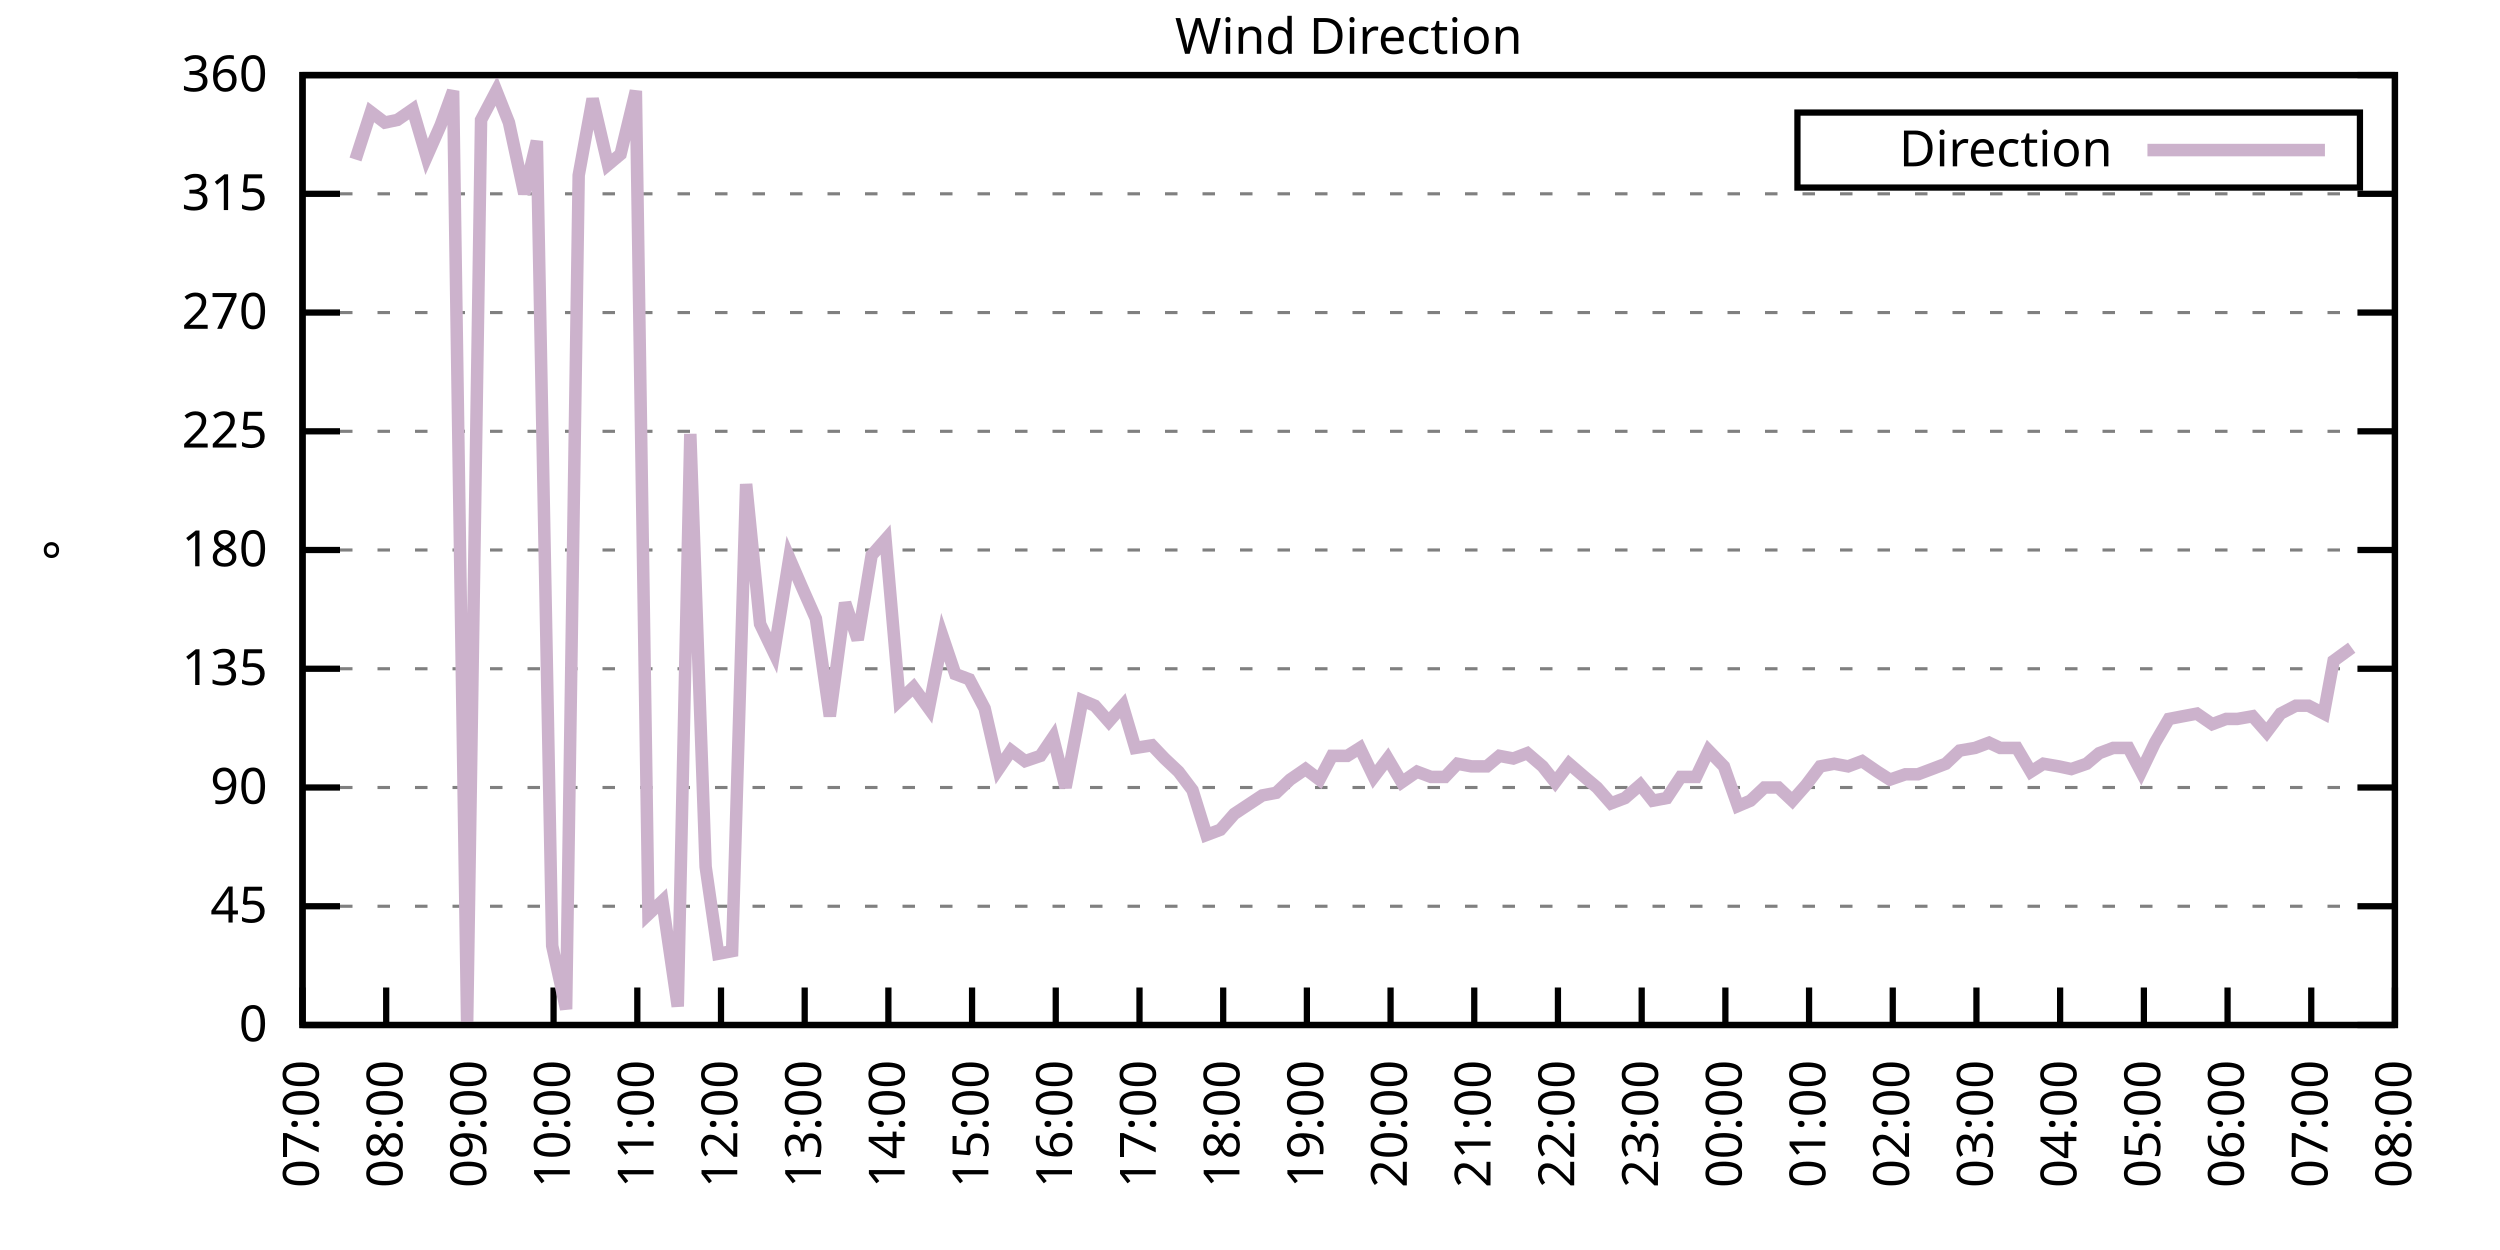
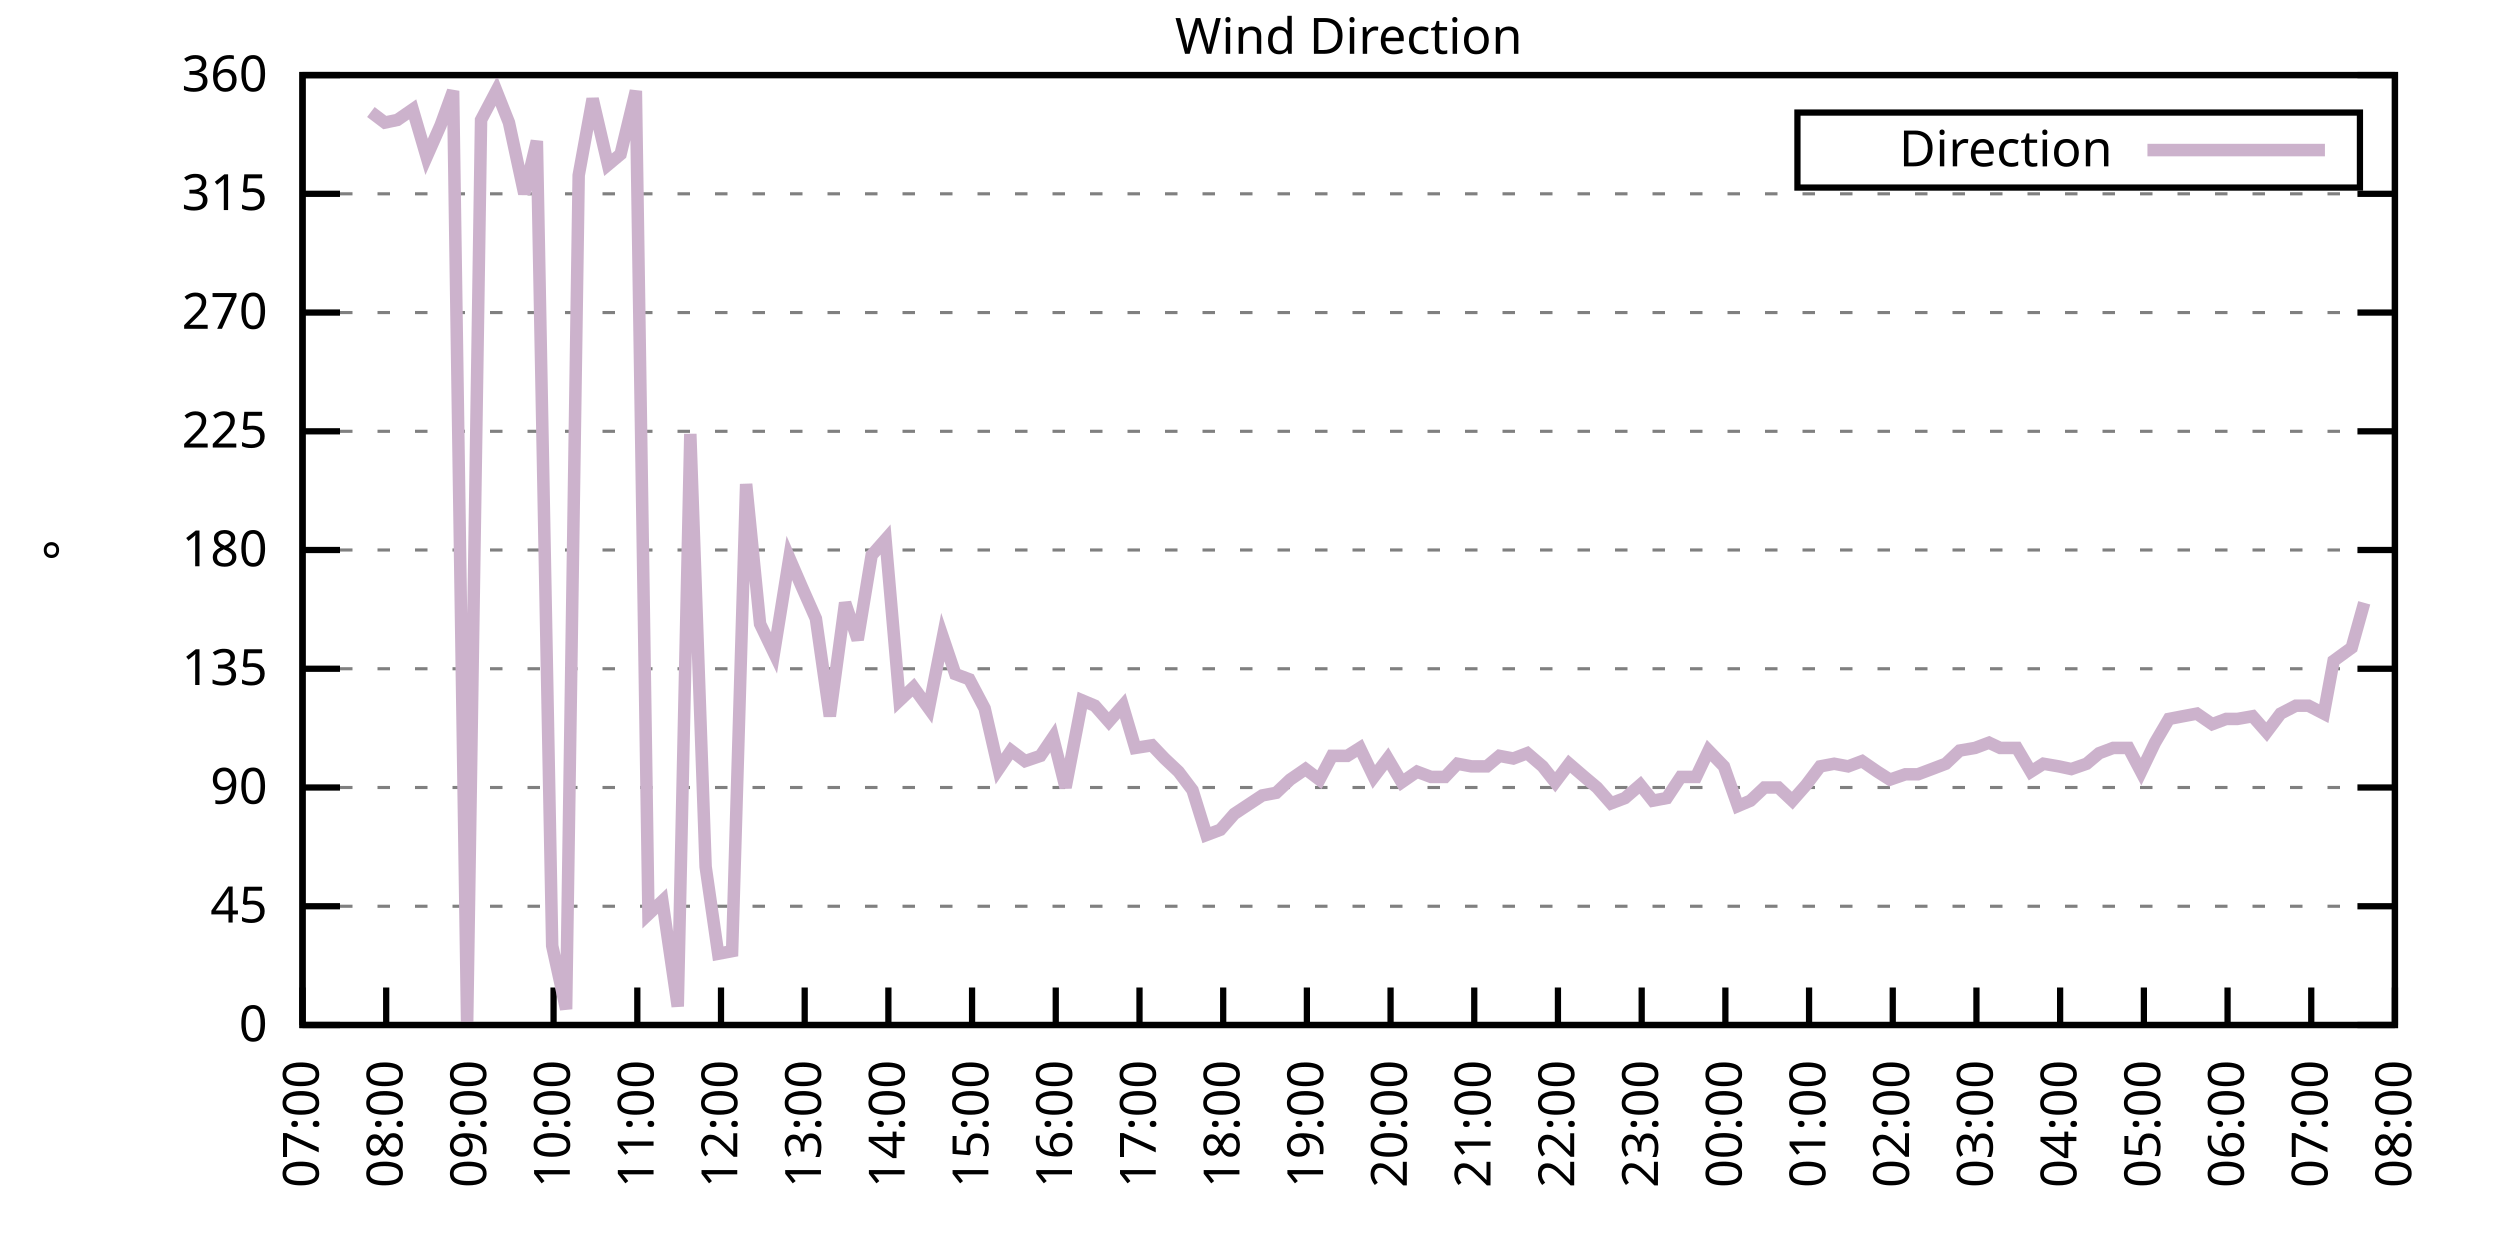
<svg xmlns="http://www.w3.org/2000/svg" xmlns:xlink="http://www.w3.org/1999/xlink" width="400" height="200" viewBox="0 0 400 200">
  <g id="gnuplot_canvas">
    <rect x="0" y="0" width="400" height="200" fill="none" />
    <defs>
      <circle id="gpDot" r="0.5" stroke-width="0.5" stroke="currentColor" />
      <path id="gpPt0" stroke-width="0.333" stroke="currentColor" d="M-1,0 h2 M0,-1 v2" />
      <path id="gpPt1" stroke-width="0.333" stroke="currentColor" d="M-1,-1 L1,1 M1,-1 L-1,1" />
      <path id="gpPt2" stroke-width="0.333" stroke="currentColor" d="M-1,0 L1,0 M0,-1 L0,1 M-1,-1 L1,1 M-1,1 L1,-1" />
      <rect id="gpPt3" stroke-width="0.333" stroke="currentColor" x="-1" y="-1" width="2" height="2" />
      <rect id="gpPt4" stroke-width="0.333" stroke="currentColor" fill="currentColor" x="-1" y="-1" width="2" height="2" />
      <circle id="gpPt5" stroke-width="0.333" stroke="currentColor" cx="0" cy="0" r="1" />
      <use xlink:href="#gpPt5" id="gpPt6" fill="currentColor" stroke="none" />
      <path id="gpPt7" stroke-width="0.333" stroke="currentColor" d="M0,-1.33 L-1.33,0.67 L1.33,0.67 z" />
      <use xlink:href="#gpPt7" id="gpPt8" fill="currentColor" stroke="none" />
      <use xlink:href="#gpPt7" id="gpPt9" stroke="currentColor" transform="rotate(180)" />
      <use xlink:href="#gpPt9" id="gpPt10" fill="currentColor" stroke="none" />
      <use xlink:href="#gpPt3" id="gpPt11" stroke="currentColor" transform="rotate(45)" />
      <use xlink:href="#gpPt11" id="gpPt12" fill="currentColor" stroke="none" />
      <path id="gpPt13" stroke-width="0.333" stroke="currentColor" d="M0,1.330 L1.265,0.411 L0.782,-1.067 L-0.782,-1.076 L-1.265,0.411 z" />
      <use xlink:href="#gpPt13" id="gpPt14" fill="currentColor" stroke="none" />
      <filter id="textbox" filterUnits="objectBoundingBox" x="0" y="0" height="1" width="1">
        <feFlood flood-color="white" flood-opacity="1" result="bgnd" />
        <feComposite in="SourceGraphic" in2="bgnd" operator="atop" />
      </filter>
      <filter id="greybox" filterUnits="objectBoundingBox" x="0" y="0" height="1" width="1">
        <feFlood flood-color="lightgrey" flood-opacity="1" result="grey" />
        <feComposite in="SourceGraphic" in2="grey" operator="atop" />
      </filter>
    </defs>
    <g fill="none" color="white" stroke="currentColor" stroke-width="1.00" stroke-linecap="butt" stroke-linejoin="miter">
</g>
    <g fill="none" color="black" stroke="currentColor" stroke-width="1.00" stroke-linecap="butt" stroke-linejoin="miter">
      <g stroke="none" shape-rendering="crispEdges">
        <polygon fill="rgb(255, 255, 255)" points="48.40,164.00 383.18,164.00 383.18,12.02 48.40,12.02 " />
      </g>
    </g>
    <g fill="none" color="black" stroke="currentColor" stroke-width="1.00" stroke-linecap="butt" stroke-linejoin="miter">
</g>
    <g fill="none" color="black" stroke="black" stroke-width="0.50" stroke-linecap="butt" stroke-linejoin="miter">
</g>
    <g fill="none" color="gray" stroke="currentColor" stroke-width="0.50" stroke-linecap="butt" stroke-linejoin="miter">
      <path stroke="gray" stroke-dasharray="2,4" class="gridline" d="M48.40,164.00 L383.19,164.00  " />
    </g>
    <g fill="none" color="gray" stroke="gray" stroke-width="1.00" stroke-linecap="butt" stroke-linejoin="miter">
</g>
    <g fill="none" color="black" stroke="currentColor" stroke-width="1.00" stroke-linecap="butt" stroke-linejoin="miter">
      <path stroke="black" d="M48.40,164.00 L54.40,164.00 M383.19,164.00 L377.19,164.00  " />
      <g transform="translate(42.80,166.60)" stroke="none" fill="black" font-family="Sans" font-size="8.00" text-anchor="end">
        <text>
          <tspan font-family="Sans"> 0</tspan>
        </text>
      </g>
    </g>
    <g fill="none" color="black" stroke="currentColor" stroke-width="1.00" stroke-linecap="butt" stroke-linejoin="miter">
</g>
    <g fill="none" color="black" stroke="black" stroke-width="0.50" stroke-linecap="butt" stroke-linejoin="miter">
</g>
    <g fill="none" color="gray" stroke="currentColor" stroke-width="0.50" stroke-linecap="butt" stroke-linejoin="miter">
      <path stroke="gray" stroke-dasharray="2,4" class="gridline" d="M48.40,145.00 L383.19,145.00  " />
    </g>
    <g fill="none" color="gray" stroke="gray" stroke-width="1.00" stroke-linecap="butt" stroke-linejoin="miter">
</g>
    <g fill="none" color="black" stroke="currentColor" stroke-width="1.00" stroke-linecap="butt" stroke-linejoin="miter">
      <path stroke="black" d="M48.40,145.00 L54.40,145.00 M383.19,145.00 L377.19,145.00  " />
      <g transform="translate(42.80,147.60)" stroke="none" fill="black" font-family="Sans" font-size="8.00" text-anchor="end">
        <text>
          <tspan font-family="Sans"> 45</tspan>
        </text>
      </g>
    </g>
    <g fill="none" color="black" stroke="currentColor" stroke-width="1.00" stroke-linecap="butt" stroke-linejoin="miter">
</g>
    <g fill="none" color="black" stroke="black" stroke-width="0.50" stroke-linecap="butt" stroke-linejoin="miter">
</g>
    <g fill="none" color="gray" stroke="currentColor" stroke-width="0.50" stroke-linecap="butt" stroke-linejoin="miter">
      <path stroke="gray" stroke-dasharray="2,4" class="gridline" d="M48.40,126.00 L383.19,126.00  " />
    </g>
    <g fill="none" color="gray" stroke="gray" stroke-width="1.00" stroke-linecap="butt" stroke-linejoin="miter">
</g>
    <g fill="none" color="black" stroke="currentColor" stroke-width="1.00" stroke-linecap="butt" stroke-linejoin="miter">
      <path stroke="black" d="M48.40,126.00 L54.40,126.00 M383.19,126.00 L377.19,126.00  " />
      <g transform="translate(42.80,128.60)" stroke="none" fill="black" font-family="Sans" font-size="8.00" text-anchor="end">
        <text>
          <tspan font-family="Sans"> 90</tspan>
        </text>
      </g>
    </g>
    <g fill="none" color="black" stroke="currentColor" stroke-width="1.00" stroke-linecap="butt" stroke-linejoin="miter">
</g>
    <g fill="none" color="black" stroke="black" stroke-width="0.50" stroke-linecap="butt" stroke-linejoin="miter">
</g>
    <g fill="none" color="gray" stroke="currentColor" stroke-width="0.50" stroke-linecap="butt" stroke-linejoin="miter">
      <path stroke="gray" stroke-dasharray="2,4" class="gridline" d="M48.40,107.00 L383.19,107.00  " />
    </g>
    <g fill="none" color="gray" stroke="gray" stroke-width="1.00" stroke-linecap="butt" stroke-linejoin="miter">
</g>
    <g fill="none" color="black" stroke="currentColor" stroke-width="1.00" stroke-linecap="butt" stroke-linejoin="miter">
      <path stroke="black" d="M48.40,107.00 L54.40,107.00 M383.19,107.00 L377.19,107.00  " />
      <g transform="translate(42.80,109.60)" stroke="none" fill="black" font-family="Sans" font-size="8.00" text-anchor="end">
        <text>
          <tspan font-family="Sans"> 135</tspan>
        </text>
      </g>
    </g>
    <g fill="none" color="black" stroke="currentColor" stroke-width="1.00" stroke-linecap="butt" stroke-linejoin="miter">
</g>
    <g fill="none" color="black" stroke="black" stroke-width="0.50" stroke-linecap="butt" stroke-linejoin="miter">
</g>
    <g fill="none" color="gray" stroke="currentColor" stroke-width="0.50" stroke-linecap="butt" stroke-linejoin="miter">
      <path stroke="gray" stroke-dasharray="2,4" class="gridline" d="M48.40,88.00 L383.19,88.00  " />
    </g>
    <g fill="none" color="gray" stroke="gray" stroke-width="1.00" stroke-linecap="butt" stroke-linejoin="miter">
</g>
    <g fill="none" color="black" stroke="currentColor" stroke-width="1.00" stroke-linecap="butt" stroke-linejoin="miter">
      <path stroke="black" d="M48.40,88.00 L54.40,88.00 M383.19,88.00 L377.19,88.00  " />
      <g transform="translate(42.80,90.60)" stroke="none" fill="black" font-family="Sans" font-size="8.00" text-anchor="end">
        <text>
          <tspan font-family="Sans"> 180</tspan>
        </text>
      </g>
    </g>
    <g fill="none" color="black" stroke="currentColor" stroke-width="1.00" stroke-linecap="butt" stroke-linejoin="miter">
</g>
    <g fill="none" color="black" stroke="black" stroke-width="0.50" stroke-linecap="butt" stroke-linejoin="miter">
</g>
    <g fill="none" color="gray" stroke="currentColor" stroke-width="0.50" stroke-linecap="butt" stroke-linejoin="miter">
      <path stroke="gray" stroke-dasharray="2,4" class="gridline" d="M48.40,69.01 L383.19,69.01  " />
    </g>
    <g fill="none" color="gray" stroke="gray" stroke-width="1.00" stroke-linecap="butt" stroke-linejoin="miter">
</g>
    <g fill="none" color="black" stroke="currentColor" stroke-width="1.00" stroke-linecap="butt" stroke-linejoin="miter">
      <path stroke="black" d="M48.40,69.01 L54.40,69.01 M383.19,69.01 L377.19,69.01  " />
      <g transform="translate(42.80,71.61)" stroke="none" fill="black" font-family="Sans" font-size="8.00" text-anchor="end">
        <text>
          <tspan font-family="Sans"> 225</tspan>
        </text>
      </g>
    </g>
    <g fill="none" color="black" stroke="currentColor" stroke-width="1.00" stroke-linecap="butt" stroke-linejoin="miter">
</g>
    <g fill="none" color="black" stroke="black" stroke-width="0.50" stroke-linecap="butt" stroke-linejoin="miter">
</g>
    <g fill="none" color="gray" stroke="currentColor" stroke-width="0.50" stroke-linecap="butt" stroke-linejoin="miter">
      <path stroke="gray" stroke-dasharray="2,4" class="gridline" d="M48.40,50.01 L383.19,50.01  " />
    </g>
    <g fill="none" color="gray" stroke="gray" stroke-width="1.00" stroke-linecap="butt" stroke-linejoin="miter">
</g>
    <g fill="none" color="black" stroke="currentColor" stroke-width="1.00" stroke-linecap="butt" stroke-linejoin="miter">
      <path stroke="black" d="M48.40,50.01 L54.40,50.01 M383.19,50.01 L377.19,50.01  " />
      <g transform="translate(42.80,52.61)" stroke="none" fill="black" font-family="Sans" font-size="8.00" text-anchor="end">
        <text>
          <tspan font-family="Sans"> 270</tspan>
        </text>
      </g>
    </g>
    <g fill="none" color="black" stroke="currentColor" stroke-width="1.00" stroke-linecap="butt" stroke-linejoin="miter">
</g>
    <g fill="none" color="black" stroke="black" stroke-width="0.50" stroke-linecap="butt" stroke-linejoin="miter">
</g>
    <g fill="none" color="gray" stroke="currentColor" stroke-width="0.50" stroke-linecap="butt" stroke-linejoin="miter">
      <path stroke="gray" stroke-dasharray="2,4" class="gridline" d="M48.40,31.01 L383.19,31.01  " />
    </g>
    <g fill="none" color="gray" stroke="gray" stroke-width="1.00" stroke-linecap="butt" stroke-linejoin="miter">
</g>
    <g fill="none" color="black" stroke="currentColor" stroke-width="1.00" stroke-linecap="butt" stroke-linejoin="miter">
      <path stroke="black" d="M48.40,31.01 L54.40,31.01 M383.19,31.01 L377.19,31.01  " />
      <g transform="translate(42.80,33.61)" stroke="none" fill="black" font-family="Sans" font-size="8.00" text-anchor="end">
        <text>
          <tspan font-family="Sans"> 315</tspan>
        </text>
      </g>
    </g>
    <g fill="none" color="black" stroke="currentColor" stroke-width="1.00" stroke-linecap="butt" stroke-linejoin="miter">
</g>
    <g fill="none" color="black" stroke="black" stroke-width="0.50" stroke-linecap="butt" stroke-linejoin="miter">
</g>
    <g fill="none" color="gray" stroke="currentColor" stroke-width="0.50" stroke-linecap="butt" stroke-linejoin="miter">
      <path stroke="gray" stroke-dasharray="2,4" class="gridline" d="M48.40,12.01 L383.19,12.01  " />
    </g>
    <g fill="none" color="gray" stroke="gray" stroke-width="1.00" stroke-linecap="butt" stroke-linejoin="miter">
</g>
    <g fill="none" color="black" stroke="currentColor" stroke-width="1.00" stroke-linecap="butt" stroke-linejoin="miter">
      <path stroke="black" d="M48.40,12.01 L54.40,12.01 M383.19,12.01 L377.19,12.01  " />
      <g transform="translate(42.80,14.61)" stroke="none" fill="black" font-family="Sans" font-size="8.00" text-anchor="end">
        <text>
          <tspan font-family="Sans"> 360</tspan>
        </text>
      </g>
    </g>
    <g fill="none" color="black" stroke="currentColor" stroke-width="1.00" stroke-linecap="butt" stroke-linejoin="miter">
      <path stroke="black" d="M48.40,164.00 L48.40,158.00  " />
      <g transform="translate(51.00,169.60) rotate(270.00)" stroke="none" fill="black" font-family="Sans" font-size="8.00" text-anchor="end">
        <text>
          <tspan font-family="Sans">07:00</tspan>
        </text>
      </g>
    </g>
    <g fill="none" color="black" stroke="currentColor" stroke-width="1.00" stroke-linecap="butt" stroke-linejoin="miter">
      <path stroke="black" d="M61.79,164.00 L61.79,158.00  " />
      <g transform="translate(64.39,169.60) rotate(270.00)" stroke="none" fill="black" font-family="Sans" font-size="8.00" text-anchor="end">
        <text>
          <tspan font-family="Sans">08:00</tspan>
        </text>
      </g>
    </g>
    <g fill="none" color="black" stroke="currentColor" stroke-width="1.00" stroke-linecap="butt" stroke-linejoin="miter">
      <path stroke="black" d="M75.18,164.00 L75.18,158.00  " />
      <g transform="translate(77.78,169.60) rotate(270.00)" stroke="none" fill="black" font-family="Sans" font-size="8.00" text-anchor="end">
        <text>
          <tspan font-family="Sans">09:00</tspan>
        </text>
      </g>
    </g>
    <g fill="none" color="black" stroke="currentColor" stroke-width="1.00" stroke-linecap="butt" stroke-linejoin="miter">
      <path stroke="black" d="M88.57,164.00 L88.57,158.00  " />
      <g transform="translate(91.17,169.60) rotate(270.00)" stroke="none" fill="black" font-family="Sans" font-size="8.00" text-anchor="end">
        <text>
          <tspan font-family="Sans">10:00</tspan>
        </text>
      </g>
    </g>
    <g fill="none" color="black" stroke="currentColor" stroke-width="1.00" stroke-linecap="butt" stroke-linejoin="miter">
      <path stroke="black" d="M101.97,164.00 L101.97,158.00  " />
      <g transform="translate(104.57,169.60) rotate(270.00)" stroke="none" fill="black" font-family="Sans" font-size="8.00" text-anchor="end">
        <text>
          <tspan font-family="Sans">11:00</tspan>
        </text>
      </g>
    </g>
    <g fill="none" color="black" stroke="currentColor" stroke-width="1.00" stroke-linecap="butt" stroke-linejoin="miter">
      <path stroke="black" d="M115.36,164.00 L115.36,158.00  " />
      <g transform="translate(117.96,169.60) rotate(270.00)" stroke="none" fill="black" font-family="Sans" font-size="8.00" text-anchor="end">
        <text>
          <tspan font-family="Sans">12:00</tspan>
        </text>
      </g>
    </g>
    <g fill="none" color="black" stroke="currentColor" stroke-width="1.00" stroke-linecap="butt" stroke-linejoin="miter">
      <path stroke="black" d="M128.75,164.00 L128.75,158.00  " />
      <g transform="translate(131.35,169.60) rotate(270.00)" stroke="none" fill="black" font-family="Sans" font-size="8.00" text-anchor="end">
        <text>
          <tspan font-family="Sans">13:00</tspan>
        </text>
      </g>
    </g>
    <g fill="none" color="black" stroke="currentColor" stroke-width="1.00" stroke-linecap="butt" stroke-linejoin="miter">
      <path stroke="black" d="M142.14,164.00 L142.14,158.00  " />
      <g transform="translate(144.74,169.60) rotate(270.00)" stroke="none" fill="black" font-family="Sans" font-size="8.00" text-anchor="end">
        <text>
          <tspan font-family="Sans">14:00</tspan>
        </text>
      </g>
    </g>
    <g fill="none" color="black" stroke="currentColor" stroke-width="1.00" stroke-linecap="butt" stroke-linejoin="miter">
      <path stroke="black" d="M155.53,164.00 L155.53,158.00  " />
      <g transform="translate(158.13,169.60) rotate(270.00)" stroke="none" fill="black" font-family="Sans" font-size="8.00" text-anchor="end">
        <text>
          <tspan font-family="Sans">15:00</tspan>
        </text>
      </g>
    </g>
    <g fill="none" color="black" stroke="currentColor" stroke-width="1.00" stroke-linecap="butt" stroke-linejoin="miter">
      <path stroke="black" d="M168.92,164.00 L168.92,158.00  " />
      <g transform="translate(171.52,169.60) rotate(270.00)" stroke="none" fill="black" font-family="Sans" font-size="8.00" text-anchor="end">
        <text>
          <tspan font-family="Sans">16:00</tspan>
        </text>
      </g>
    </g>
    <g fill="none" color="black" stroke="currentColor" stroke-width="1.00" stroke-linecap="butt" stroke-linejoin="miter">
      <path stroke="black" d="M182.32,164.00 L182.32,158.00  " />
      <g transform="translate(184.92,169.60) rotate(270.00)" stroke="none" fill="black" font-family="Sans" font-size="8.00" text-anchor="end">
        <text>
          <tspan font-family="Sans">17:00</tspan>
        </text>
      </g>
    </g>
    <g fill="none" color="black" stroke="currentColor" stroke-width="1.00" stroke-linecap="butt" stroke-linejoin="miter">
      <path stroke="black" d="M195.71,164.00 L195.71,158.00  " />
      <g transform="translate(198.31,169.60) rotate(270.00)" stroke="none" fill="black" font-family="Sans" font-size="8.00" text-anchor="end">
        <text>
          <tspan font-family="Sans">18:00</tspan>
        </text>
      </g>
    </g>
    <g fill="none" color="black" stroke="currentColor" stroke-width="1.00" stroke-linecap="butt" stroke-linejoin="miter">
      <path stroke="black" d="M209.10,164.00 L209.10,158.00  " />
      <g transform="translate(211.70,169.60) rotate(270.00)" stroke="none" fill="black" font-family="Sans" font-size="8.00" text-anchor="end">
        <text>
          <tspan font-family="Sans">19:00</tspan>
        </text>
      </g>
    </g>
    <g fill="none" color="black" stroke="currentColor" stroke-width="1.00" stroke-linecap="butt" stroke-linejoin="miter">
      <path stroke="black" d="M222.49,164.00 L222.49,158.00  " />
      <g transform="translate(225.09,169.60) rotate(270.00)" stroke="none" fill="black" font-family="Sans" font-size="8.00" text-anchor="end">
        <text>
          <tspan font-family="Sans">20:00</tspan>
        </text>
      </g>
    </g>
    <g fill="none" color="black" stroke="currentColor" stroke-width="1.00" stroke-linecap="butt" stroke-linejoin="miter">
      <path stroke="black" d="M235.88,164.00 L235.88,158.00  " />
      <g transform="translate(238.48,169.60) rotate(270.00)" stroke="none" fill="black" font-family="Sans" font-size="8.00" text-anchor="end">
        <text>
          <tspan font-family="Sans">21:00</tspan>
        </text>
      </g>
    </g>
    <g fill="none" color="black" stroke="currentColor" stroke-width="1.00" stroke-linecap="butt" stroke-linejoin="miter">
      <path stroke="black" d="M249.27,164.00 L249.27,158.00  " />
      <g transform="translate(251.87,169.60) rotate(270.00)" stroke="none" fill="black" font-family="Sans" font-size="8.00" text-anchor="end">
        <text>
          <tspan font-family="Sans">22:00</tspan>
        </text>
      </g>
    </g>
    <g fill="none" color="black" stroke="currentColor" stroke-width="1.00" stroke-linecap="butt" stroke-linejoin="miter">
      <path stroke="black" d="M262.67,164.00 L262.67,158.00  " />
      <g transform="translate(265.27,169.60) rotate(270.00)" stroke="none" fill="black" font-family="Sans" font-size="8.00" text-anchor="end">
        <text>
          <tspan font-family="Sans">23:00</tspan>
        </text>
      </g>
    </g>
    <g fill="none" color="black" stroke="currentColor" stroke-width="1.00" stroke-linecap="butt" stroke-linejoin="miter">
      <path stroke="black" d="M276.06,164.00 L276.06,158.00  " />
      <g transform="translate(278.66,169.60) rotate(270.00)" stroke="none" fill="black" font-family="Sans" font-size="8.00" text-anchor="end">
        <text>
          <tspan font-family="Sans">00:00</tspan>
        </text>
      </g>
    </g>
    <g fill="none" color="black" stroke="currentColor" stroke-width="1.00" stroke-linecap="butt" stroke-linejoin="miter">
      <path stroke="black" d="M289.45,164.00 L289.45,158.00  " />
      <g transform="translate(292.05,169.60) rotate(270.00)" stroke="none" fill="black" font-family="Sans" font-size="8.00" text-anchor="end">
        <text>
          <tspan font-family="Sans">01:00</tspan>
        </text>
      </g>
    </g>
    <g fill="none" color="black" stroke="currentColor" stroke-width="1.00" stroke-linecap="butt" stroke-linejoin="miter">
      <path stroke="black" d="M302.84,164.00 L302.84,158.00  " />
      <g transform="translate(305.44,169.60) rotate(270.00)" stroke="none" fill="black" font-family="Sans" font-size="8.00" text-anchor="end">
        <text>
          <tspan font-family="Sans">02:00</tspan>
        </text>
      </g>
    </g>
    <g fill="none" color="black" stroke="currentColor" stroke-width="1.00" stroke-linecap="butt" stroke-linejoin="miter">
      <path stroke="black" d="M316.23,164.00 L316.23,158.00  " />
      <g transform="translate(318.83,169.60) rotate(270.00)" stroke="none" fill="black" font-family="Sans" font-size="8.00" text-anchor="end">
        <text>
          <tspan font-family="Sans">03:00</tspan>
        </text>
      </g>
    </g>
    <g fill="none" color="black" stroke="currentColor" stroke-width="1.00" stroke-linecap="butt" stroke-linejoin="miter">
      <path stroke="black" d="M329.62,164.00 L329.62,158.00  " />
      <g transform="translate(332.22,169.60) rotate(270.00)" stroke="none" fill="black" font-family="Sans" font-size="8.00" text-anchor="end">
        <text>
          <tspan font-family="Sans">04:00</tspan>
        </text>
      </g>
    </g>
    <g fill="none" color="black" stroke="currentColor" stroke-width="1.00" stroke-linecap="butt" stroke-linejoin="miter">
      <path stroke="black" d="M343.02,164.00 L343.02,158.00  " />
      <g transform="translate(345.62,169.60) rotate(270.00)" stroke="none" fill="black" font-family="Sans" font-size="8.00" text-anchor="end">
        <text>
          <tspan font-family="Sans">05:00</tspan>
        </text>
      </g>
    </g>
    <g fill="none" color="black" stroke="currentColor" stroke-width="1.00" stroke-linecap="butt" stroke-linejoin="miter">
      <path stroke="black" d="M356.41,164.00 L356.41,158.00  " />
      <g transform="translate(359.01,169.60) rotate(270.00)" stroke="none" fill="black" font-family="Sans" font-size="8.00" text-anchor="end">
        <text>
          <tspan font-family="Sans">06:00</tspan>
        </text>
      </g>
    </g>
    <g fill="none" color="black" stroke="currentColor" stroke-width="1.00" stroke-linecap="butt" stroke-linejoin="miter">
      <path stroke="black" d="M369.80,164.00 L369.80,158.00  " />
      <g transform="translate(372.40,169.60) rotate(270.00)" stroke="none" fill="black" font-family="Sans" font-size="8.00" text-anchor="end">
        <text>
          <tspan font-family="Sans">07:00</tspan>
        </text>
      </g>
    </g>
    <g fill="none" color="black" stroke="currentColor" stroke-width="1.00" stroke-linecap="butt" stroke-linejoin="miter">
      <path stroke="black" d="M383.19,164.00 L383.19,158.00  " />
      <g transform="translate(385.79,169.60) rotate(270.00)" stroke="none" fill="black" font-family="Sans" font-size="8.00" text-anchor="end">
        <text>
          <tspan font-family="Sans">08:00</tspan>
        </text>
      </g>
    </g>
    <g fill="none" color="black" stroke="currentColor" stroke-width="1.00" stroke-linecap="butt" stroke-linejoin="miter">
</g>
    <g fill="none" color="black" stroke="currentColor" stroke-width="1.00" stroke-linecap="butt" stroke-linejoin="miter">
      <path stroke="black" d="M48.40,12.01 L48.40,164.00 L383.19,164.00 L383.19,12.01 L48.40,12.01 Z  " />
    </g>
    <g fill="none" color="black" stroke="currentColor" stroke-width="1.00" stroke-linecap="butt" stroke-linejoin="miter">
</g>
    <g fill="none" color="black" stroke="currentColor" stroke-width="1.00" stroke-linecap="butt" stroke-linejoin="miter">
      <path stroke="black" d="M287.59,30.01 L287.59,18.01 L377.59,18.01 L377.59,30.01 L287.59,30.01 Z  " />
    </g>
    <g id="Wind_direction_plot_1">
      <g fill="none" color="white" stroke="black" stroke-width="2.00" stroke-linecap="butt" stroke-linejoin="miter">
</g>
      <g fill="none" color="black" stroke="currentColor" stroke-width="2.00" stroke-linecap="butt" stroke-linejoin="miter">
        <g transform="translate(337.99,26.61)" stroke="none" fill="black" font-family="Sans" font-size="8.00" text-anchor="end">
          <text>
            <tspan font-family="Sans">Direction</tspan>
          </text>
        </g>
      </g>
      <g fill="none" color="black" stroke="currentColor" stroke-width="2.00" stroke-linecap="butt" stroke-linejoin="miter">
-         <path stroke="rgb(204, 178, 204)" d="M343.59,24.01 L371.99,24.01 M56.88,25.52 L59.34,17.92 L61.57,19.61 L63.58,19.19 L66.03,17.50 L68.26,25.10   L70.50,20.03 L72.50,14.54 L74.74,164.00 L76.97,19.19 L79.42,14.54 L81.43,19.61 L83.89,31.01 L85.90,22.56   L88.35,151.33 L90.58,161.47 L92.59,28.05 L94.82,15.81 L97.28,26.36 L99.29,24.68 L101.74,14.54 L103.75,146.27   L105.98,144.16 L108.44,161.04 L110.45,69.43 L112.90,138.67 L114.91,152.60 L117.14,152.18 L119.38,77.45 L121.61,99.83   L123.84,104.47 L126.29,89.27 L128.30,93.92 L130.54,98.98 L132.77,114.60 L135.22,96.45 L137.23,102.36 L139.46,88.85   L141.69,86.32 L143.93,112.07 L146.16,109.96 L148.61,113.34 L150.85,101.94 L152.85,107.85 L155.09,108.69 L157.54,113.34   L159.77,123.05 L161.78,120.09 L164.01,121.78 L166.47,120.94 L168.48,117.98 L170.49,126.00 L173.17,112.07 L175.17,112.91   L177.41,115.45 L179.64,112.91 L181.65,119.67 L184.32,119.25 L186.33,121.36 L188.57,123.47 L190.80,126.42 L193.03,133.60   L195.26,132.76 L197.49,130.22 L201.96,127.27 L204.19,126.85 L206.42,124.74 L208.88,123.05 L211.11,124.74 L213.12,120.94   L215.57,120.94 L217.58,119.67 L219.81,124.31 L222.04,121.36 L224.28,125.16 L226.73,123.47 L228.96,124.31 L231.20,124.31   L233.20,122.20 L235.44,122.62 L237.89,122.62 L239.90,120.94 L242.13,121.36 L244.36,120.51 L246.82,122.62 L248.83,125.16   L251.06,122.20 L253.51,124.31 L255.52,126.00 L257.76,128.54 L259.99,127.69 L262.44,125.58 L264.45,128.11 L266.68,127.69   L268.92,124.31 L271.37,124.31 L273.38,120.09 L275.83,122.62 L278.07,128.96 L280.07,128.11 L282.31,126.00 L284.54,126.00   L286.77,128.11 L289.00,125.58 L291.23,122.62 L293.47,122.20 L295.70,122.62 L297.93,121.78 L300.39,123.47 L302.39,124.74   L304.85,123.89 L306.86,123.89 L309.09,123.05 L311.32,122.20 L313.55,120.09 L316.01,119.67 L318.24,118.83 L320.03,119.67   L322.70,119.67 L324.94,123.47 L326.95,122.20 L329.40,122.62 L331.41,123.05 L333.86,122.20 L335.87,120.51 L338.10,119.67   L340.56,119.67 L342.57,123.47 L344.80,118.83 L347.03,115.03 L349.26,114.60 L351.50,114.18 L353.95,115.87 L356.18,115.03   L357.97,115.03 L360.42,114.60 L362.66,117.14 L364.89,114.18 L367.34,112.91 L369.35,112.91 L371.81,114.18 L373.37,105.74   L376.27,103.63  " />
+         <path stroke="rgb(204, 178, 204)" d="M343.59,24.01 L371.99,24.01 M59.34,17.92 L61.57,19.61 L63.58,19.19 L66.03,17.50 L68.26,25.10 L70.50,20.03   L72.50,14.54 L74.74,164.00 L76.97,19.19 L79.42,14.54 L81.43,19.61 L83.89,31.01 L85.90,22.56 L88.35,151.33   L90.58,161.47 L92.59,28.05 L94.82,15.81 L97.28,26.36 L99.29,24.68 L101.74,14.54 L103.75,146.27 L105.98,144.16   L108.44,161.04 L110.45,69.43 L112.90,138.67 L114.91,152.60 L117.14,152.18 L119.38,77.45 L121.61,99.83 L123.84,104.47   L126.29,89.27 L128.30,93.92 L130.54,98.98 L132.77,114.60 L135.22,96.45 L137.23,102.36 L139.46,88.85 L141.69,86.32   L143.93,112.07 L146.16,109.96 L148.61,113.34 L150.85,101.94 L152.85,107.85 L155.09,108.69 L157.54,113.34 L159.77,123.05   L161.78,120.09 L164.01,121.78 L166.47,120.94 L168.48,117.98 L170.49,126.00 L173.17,112.07 L175.17,112.91 L177.41,115.45   L179.64,112.91 L181.65,119.67 L184.32,119.25 L186.33,121.36 L188.57,123.47 L190.80,126.42 L193.03,133.60 L195.26,132.76   L197.49,130.22 L201.96,127.27 L204.19,126.85 L206.42,124.74 L208.88,123.05 L211.11,124.74 L213.12,120.94 L215.57,120.94   L217.58,119.67 L219.81,124.31 L222.04,121.36 L224.28,125.16 L226.73,123.47 L228.96,124.31 L231.20,124.31 L233.20,122.20   L235.44,122.62 L237.89,122.62 L239.90,120.94 L242.13,121.36 L244.36,120.51 L246.82,122.62 L248.83,125.16 L251.06,122.20   L253.51,124.31 L255.52,126.00 L257.76,128.54 L259.99,127.69 L262.44,125.58 L264.45,128.11 L266.68,127.69 L268.92,124.31   L271.37,124.31 L273.38,120.09 L275.83,122.62 L278.07,128.96 L280.07,128.11 L282.31,126.00 L284.54,126.00 L286.77,128.11   L289.00,125.58 L291.23,122.62 L293.47,122.20 L295.70,122.62 L297.93,121.78 L300.39,123.47 L302.39,124.74 L304.85,123.89   L306.86,123.89 L309.09,123.05 L311.32,122.20 L313.55,120.09 L316.01,119.67 L318.24,118.83 L320.03,119.67 L322.70,119.67   L324.94,123.47 L326.95,122.20 L329.40,122.62 L331.41,123.05 L333.86,122.20 L335.87,120.51 L338.10,119.67 L340.56,119.67   L342.57,123.47 L344.80,118.83 L347.03,115.03 L349.26,114.60 L351.50,114.18 L353.95,115.87 L356.18,115.03 L357.97,115.03   L360.42,114.60 L362.66,117.14 L364.89,114.18 L367.34,112.91 L369.35,112.91 L371.81,114.18 L373.37,105.74 L376.27,103.63   L378.28,96.45  " />
      </g>
    </g>
    <g fill="none" color="black" stroke="currentColor" stroke-width="2.00" stroke-linecap="butt" stroke-linejoin="miter">
</g>
    <g fill="none" color="black" stroke="black" stroke-width="1.00" stroke-linecap="butt" stroke-linejoin="miter">
</g>
    <g fill="none" color="black" stroke="currentColor" stroke-width="1.00" stroke-linecap="butt" stroke-linejoin="miter">
      <path stroke="black" d="M48.40,12.01 L48.40,164.00 L383.19,164.00 L383.19,12.01 L48.40,12.01 Z  " />
      <g transform="translate(12.80,88.01) rotate(270.00)" stroke="none" fill="black" font-family="Sans" font-size="8.00" text-anchor="middle">
        <text>
          <tspan font-family="Sans">°</tspan>
        </text>
      </g>
    </g>
    <g fill="none" color="black" stroke="currentColor" stroke-width="1.00" stroke-linecap="butt" stroke-linejoin="miter">
</g>
    <g fill="none" color="black" stroke="currentColor" stroke-width="1.00" stroke-linecap="butt" stroke-linejoin="miter">
      <g transform="translate(215.79,8.61)" stroke="none" fill="black" font-family="Sans" font-size="8.00" text-anchor="middle">
        <text>
          <tspan font-family="Sans">Wind Direction</tspan>
        </text>
      </g>
    </g>
    <g fill="none" color="black" stroke="currentColor" stroke-width="1.00" stroke-linecap="butt" stroke-linejoin="miter">
</g>
  </g>
</svg>
